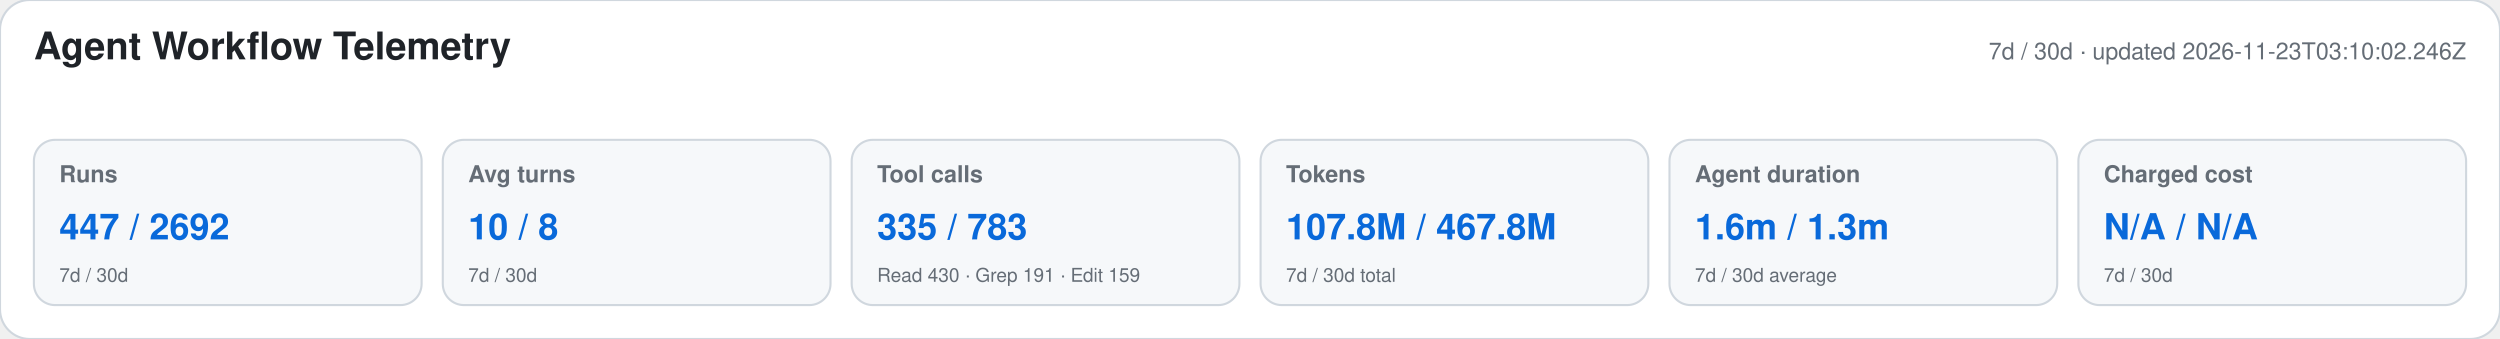
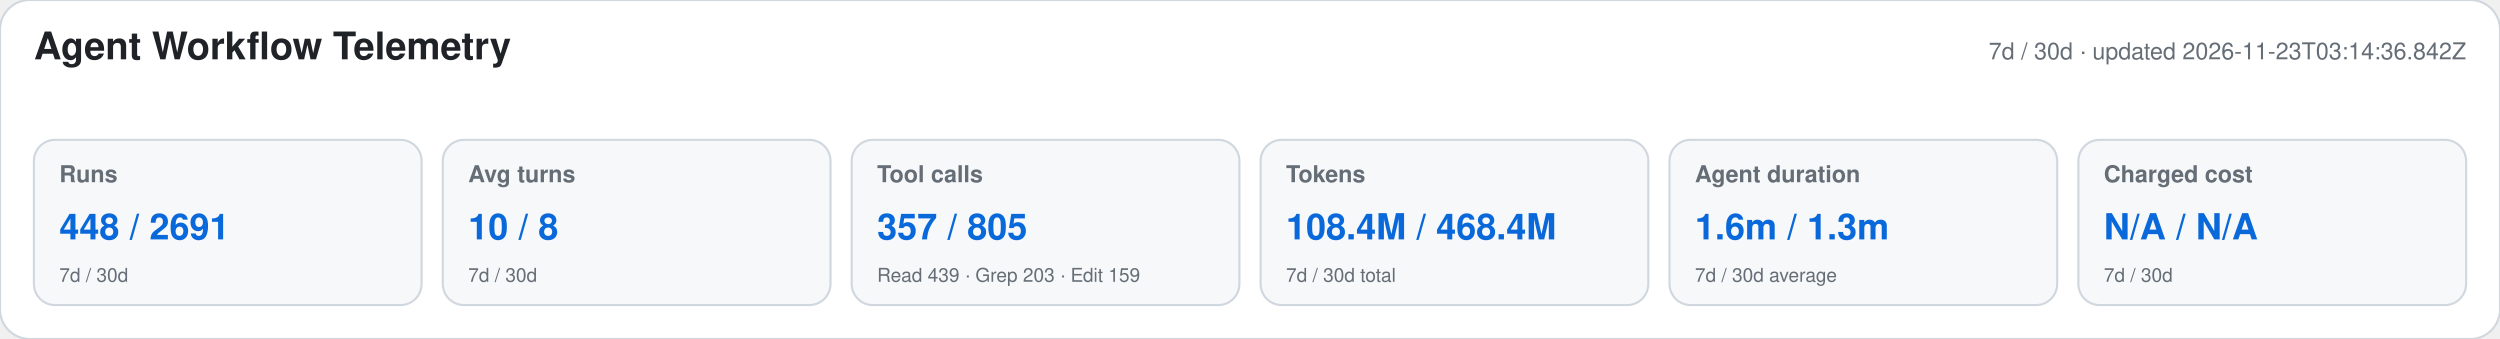
<svg xmlns="http://www.w3.org/2000/svg" width="1180" height="160" viewBox="0 0 1180 160" role="img" aria-labelledby="title desc">
  <style>text{font-family:-apple-system,BlinkMacSystemFont,"Segoe UI",Helvetica,Arial,sans-serif}.heading{font-size:18px;font-weight:650;fill:#1f2328}.meta,.label,.secondary{fill:#656d76}.meta,.label{font-size:11px}.label{font-weight:600}.primary{font-size:17px;font-weight:700;fill:#0969da}.secondary{font-size:9px}</style>
  <rect width="1180" height="160" rx="14" fill="#ffffff" stroke="#d0d7de" />
  <text x="16" y="28" class="heading">Agent Workflow Telemetry</text>
-   <text x="1164" y="28" text-anchor="end" class="meta">7d / 30d · updated 2026-11-23T03:10:02.246Z</text>
+   <text x="1164" y="28" text-anchor="end" class="meta">7d / 30d · updated 2026-11-23T03:14:36.842Z</text>
  <g>
    <rect x="16" y="66" width="183" height="78" rx="10" fill="#f6f8fa" stroke="#d0d7de" />
    <text x="28" y="86" class="label">Runs</text>
-     <text x="28" y="113" class="primary">447 / 2692</text>
+     <text x="28" y="113" class="primary">448 / 2691</text>
    <text x="28" y="133" class="secondary">7d / 30d</text>
  </g>
  <g>
    <rect x="209" y="66" width="183" height="78" rx="10" fill="#f6f8fa" stroke="#d0d7de" />
    <text x="221" y="86" class="label">Avg turns</text>
    <text x="221" y="113" class="primary">10 / 8</text>
    <text x="221" y="133" class="secondary">7d / 30d</text>
  </g>
  <g>
    <rect x="402" y="66" width="183" height="78" rx="10" fill="#f6f8fa" stroke="#d0d7de" />
    <text x="414" y="86" class="label">Tool calls</text>
-     <text x="414" y="113" class="primary">335 / 783</text>
-     <text x="414" y="133" class="secondary">Read 430 · Grep 191 · Edit 159</text>
+     <text x="414" y="113" class="primary">357 / 805</text>
+     <text x="414" y="133" class="secondary">Read 439 · Grep 203 · Edit 159</text>
  </g>
  <g>
    <rect x="595" y="66" width="183" height="78" rx="10" fill="#f6f8fa" stroke="#d0d7de" />
    <text x="607" y="86" class="label">Tokens</text>
-     <text x="607" y="113" class="primary">107.8M / 467.8M</text>
+     <text x="607" y="113" class="primary">108.4M / 468.4M</text>
    <text x="607" y="133" class="secondary">7d / 30d total</text>
  </g>
  <g>
    <rect x="788" y="66" width="183" height="78" rx="10" fill="#f6f8fa" stroke="#d0d7de" />
    <text x="800" y="86" class="label">Agent duration</text>
    <text x="800" y="113" class="primary">1.6m / 1.3m</text>
    <text x="800" y="133" class="secondary">7d / 30d average</text>
  </g>
  <g>
    <rect x="981" y="66" width="183" height="78" rx="10" fill="#f6f8fa" stroke="#d0d7de" />
    <text x="993" y="86" class="label">Charged cost</text>
    <text x="993" y="113" class="primary">N/A / N/A</text>
    <text x="993" y="133" class="secondary">7d / 30d</text>
  </g>
</svg>
